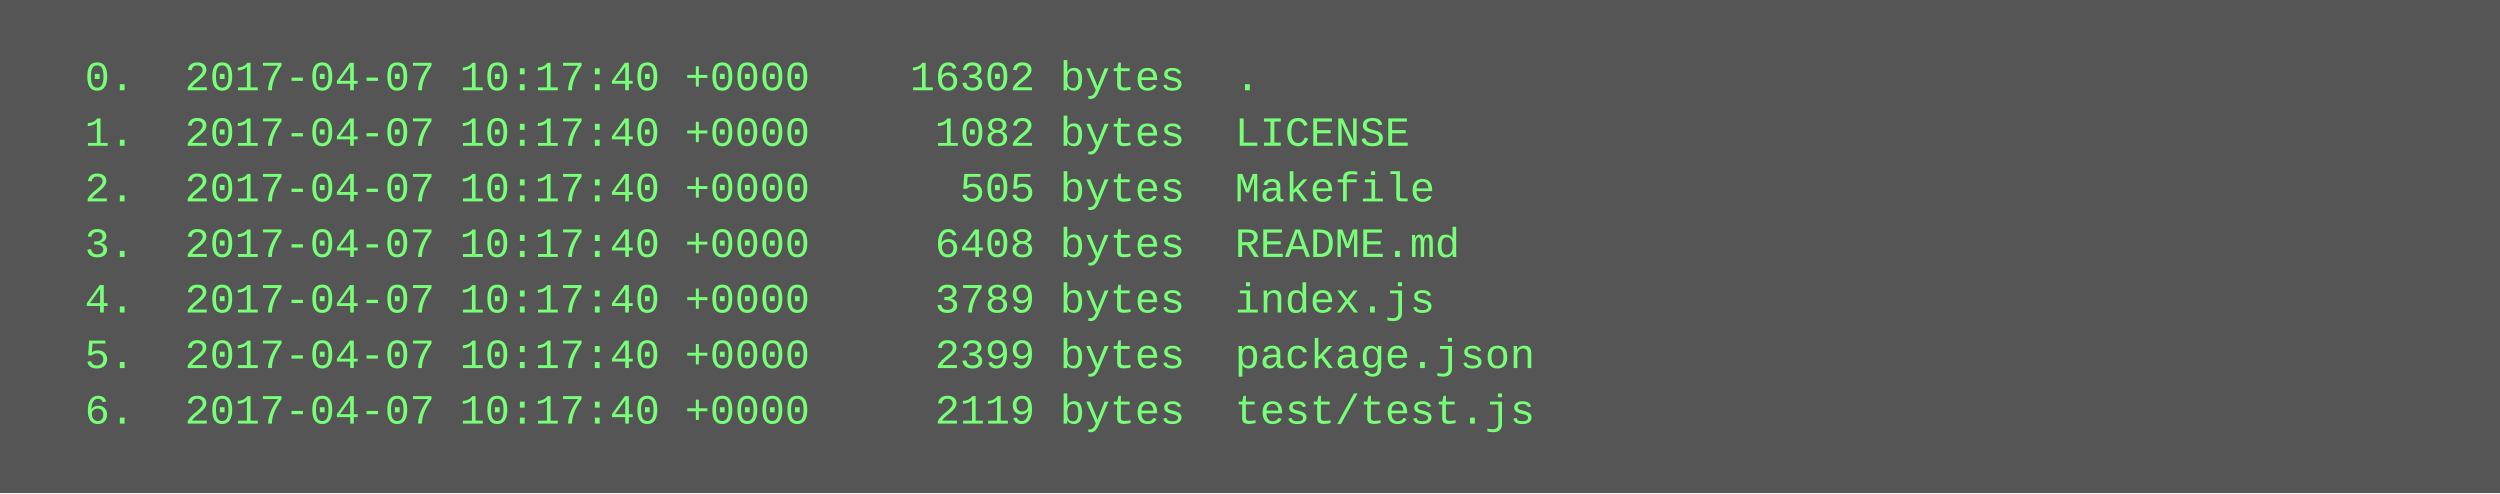
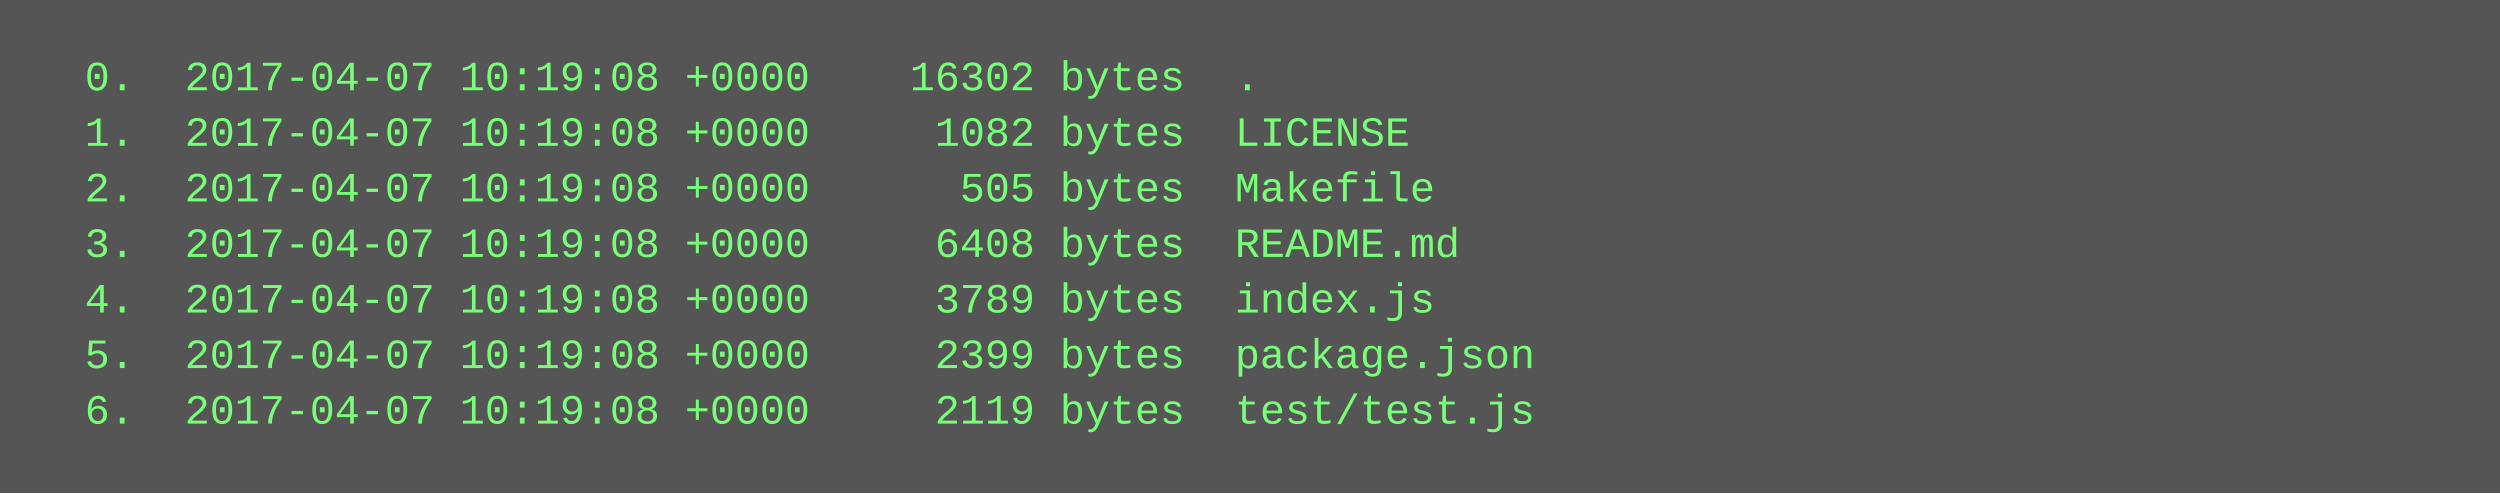
<svg xmlns="http://www.w3.org/2000/svg" height="142" width="720">
  <rect height="142" fill="#555" width="720" />
  <text fill="#7f7" font-family="Courier New" font-size="12" xml:space="preserve">
-     <tspan x="10" y="26">  0.  2017-04-07 10:17:40 +0000    16302 bytes  .</tspan>
-     <tspan x="10" y="42">  1.  2017-04-07 10:17:40 +0000     1082 bytes  LICENSE</tspan>
-     <tspan x="10" y="58">  2.  2017-04-07 10:17:40 +0000      505 bytes  Makefile</tspan>
-     <tspan x="10" y="74">  3.  2017-04-07 10:17:40 +0000     6408 bytes  README.md</tspan>
-     <tspan x="10" y="90">  4.  2017-04-07 10:17:40 +0000     3789 bytes  index.js</tspan>
-     <tspan x="10" y="106">  5.  2017-04-07 10:17:40 +0000     2399 bytes  package.json</tspan>
-     <tspan x="10" y="122">  6.  2017-04-07 10:17:40 +0000     2119 bytes  test/test.js</tspan>
+     <tspan x="10" y="26">  0.  2017-04-07 10:19:08 +0000    16302 bytes  .</tspan>
+     <tspan x="10" y="42">  1.  2017-04-07 10:19:08 +0000     1082 bytes  LICENSE</tspan>
+     <tspan x="10" y="58">  2.  2017-04-07 10:19:08 +0000      505 bytes  Makefile</tspan>
+     <tspan x="10" y="74">  3.  2017-04-07 10:19:08 +0000     6408 bytes  README.md</tspan>
+     <tspan x="10" y="90">  4.  2017-04-07 10:19:08 +0000     3789 bytes  index.js</tspan>
+     <tspan x="10" y="106">  5.  2017-04-07 10:19:08 +0000     2399 bytes  package.json</tspan>
+     <tspan x="10" y="122">  6.  2017-04-07 10:19:08 +0000     2119 bytes  test/test.js</tspan>
  </text>
</svg>
